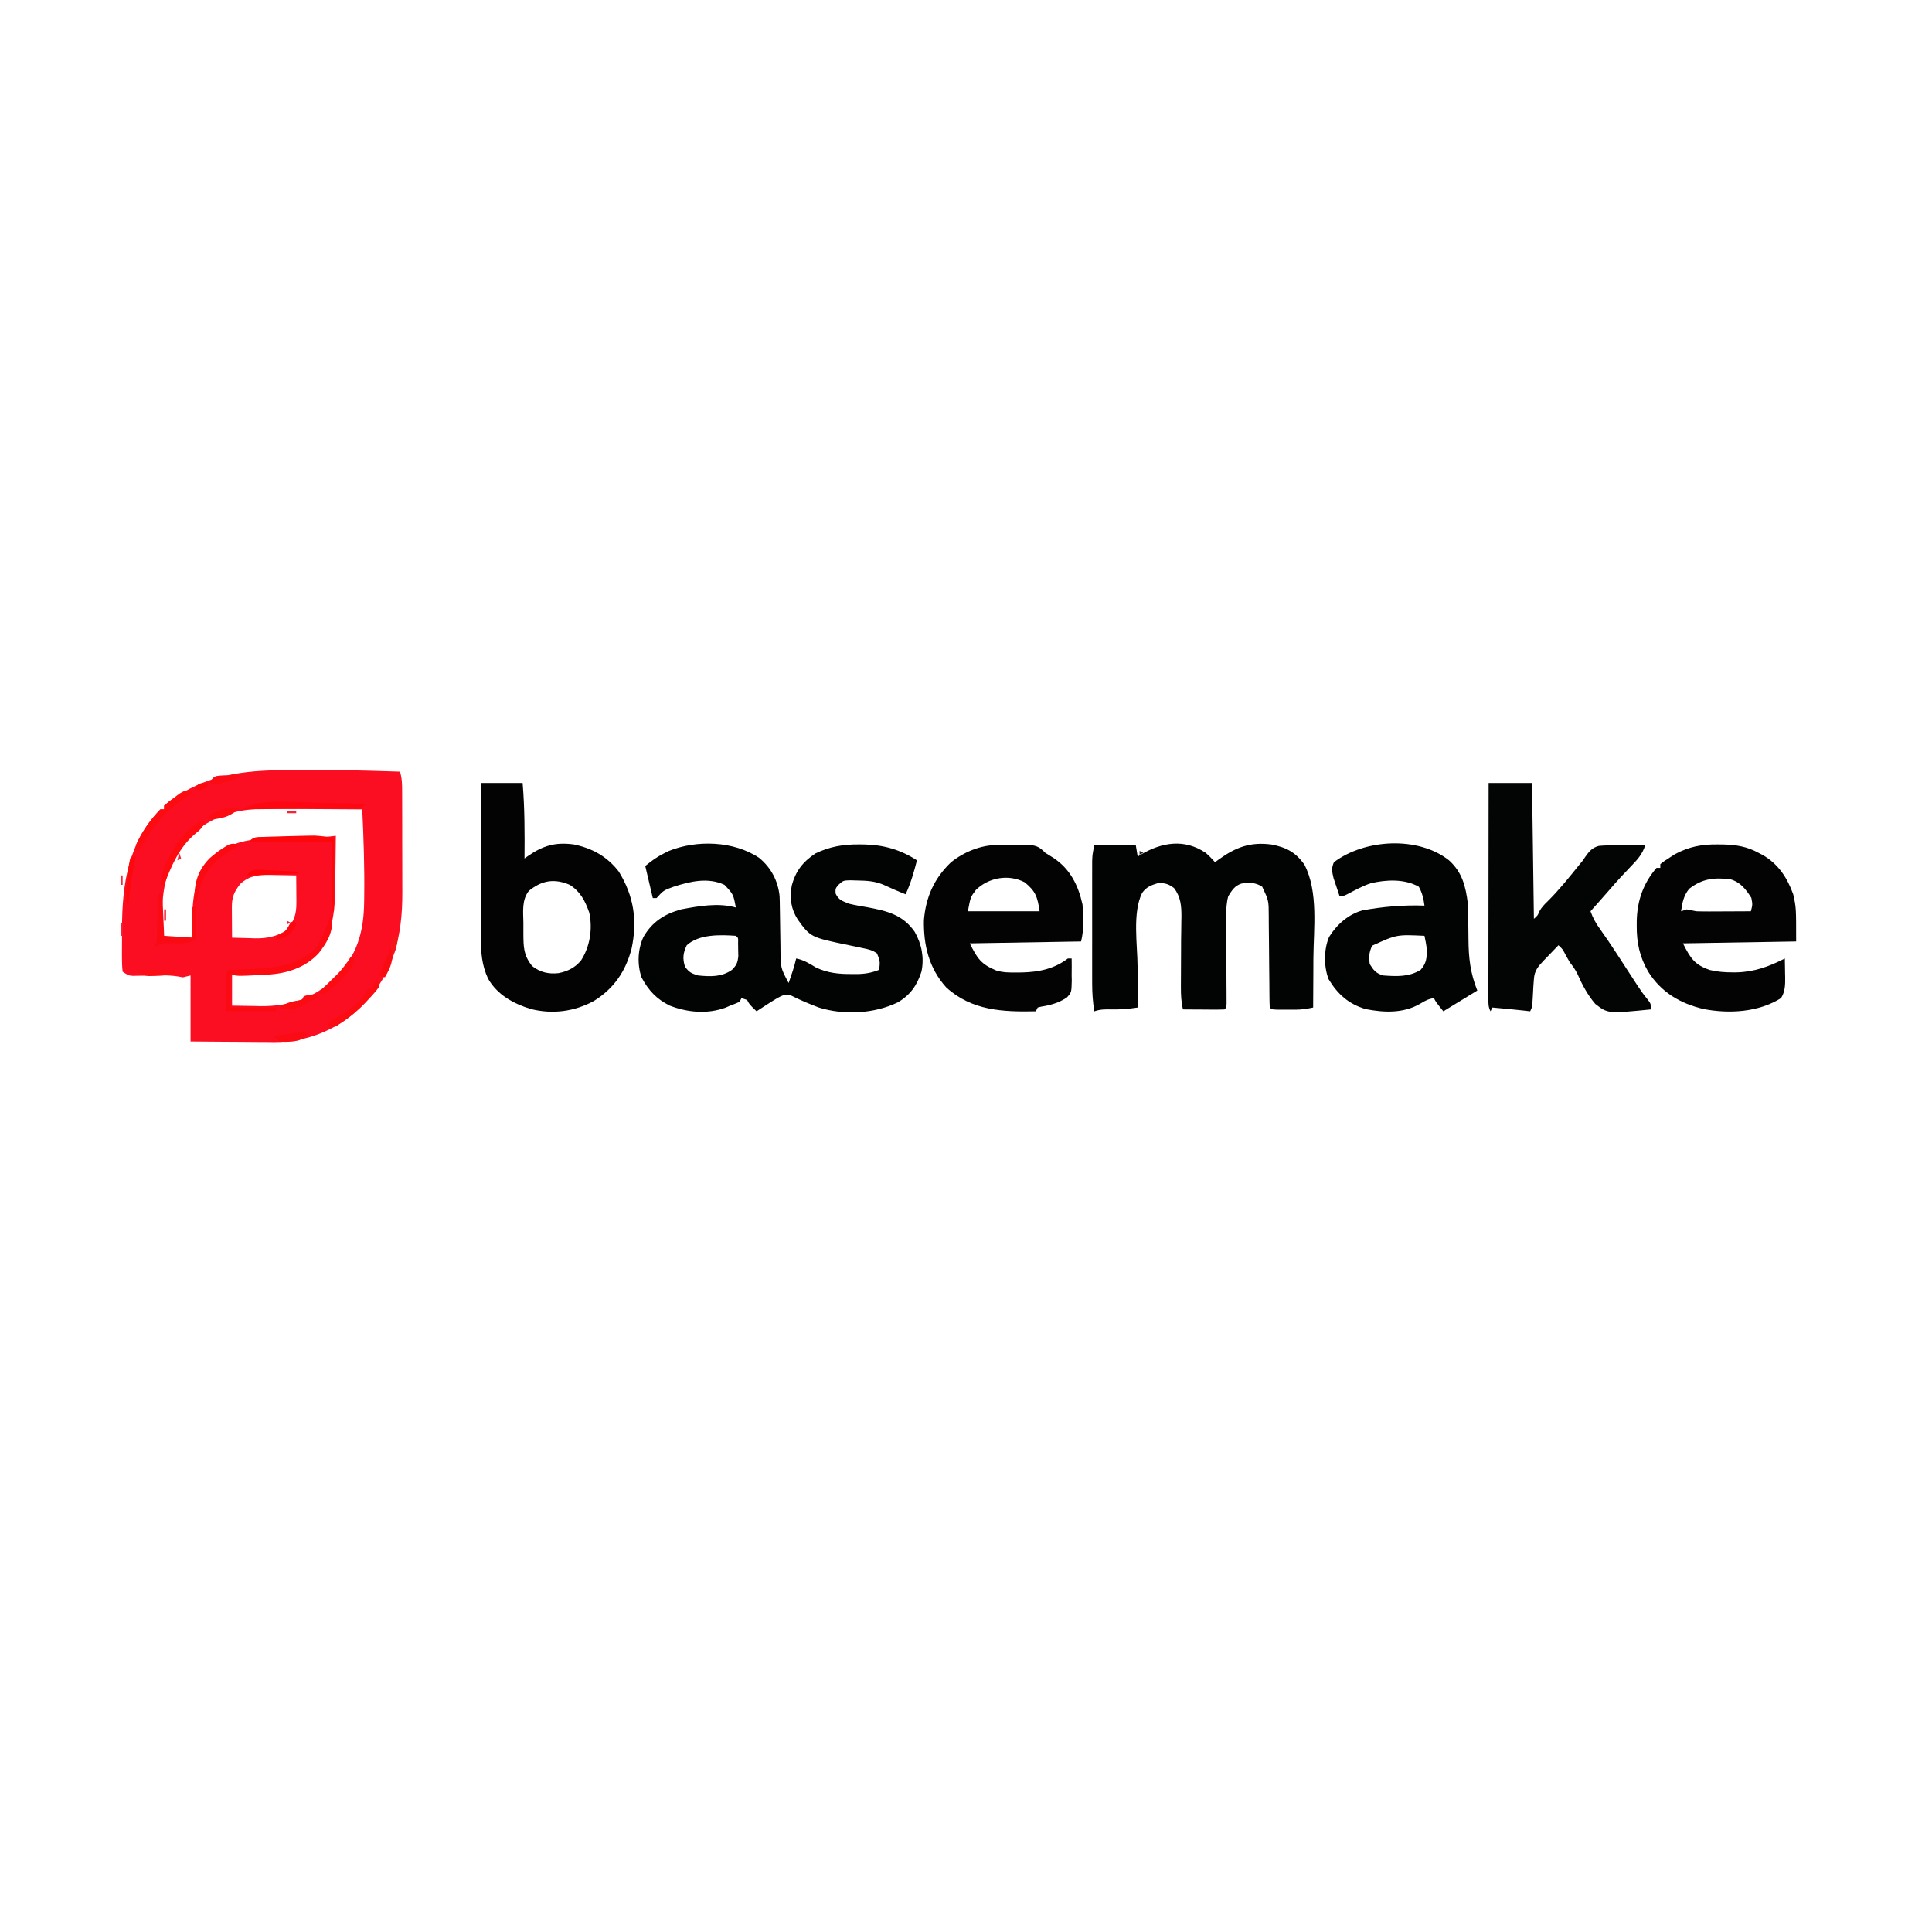
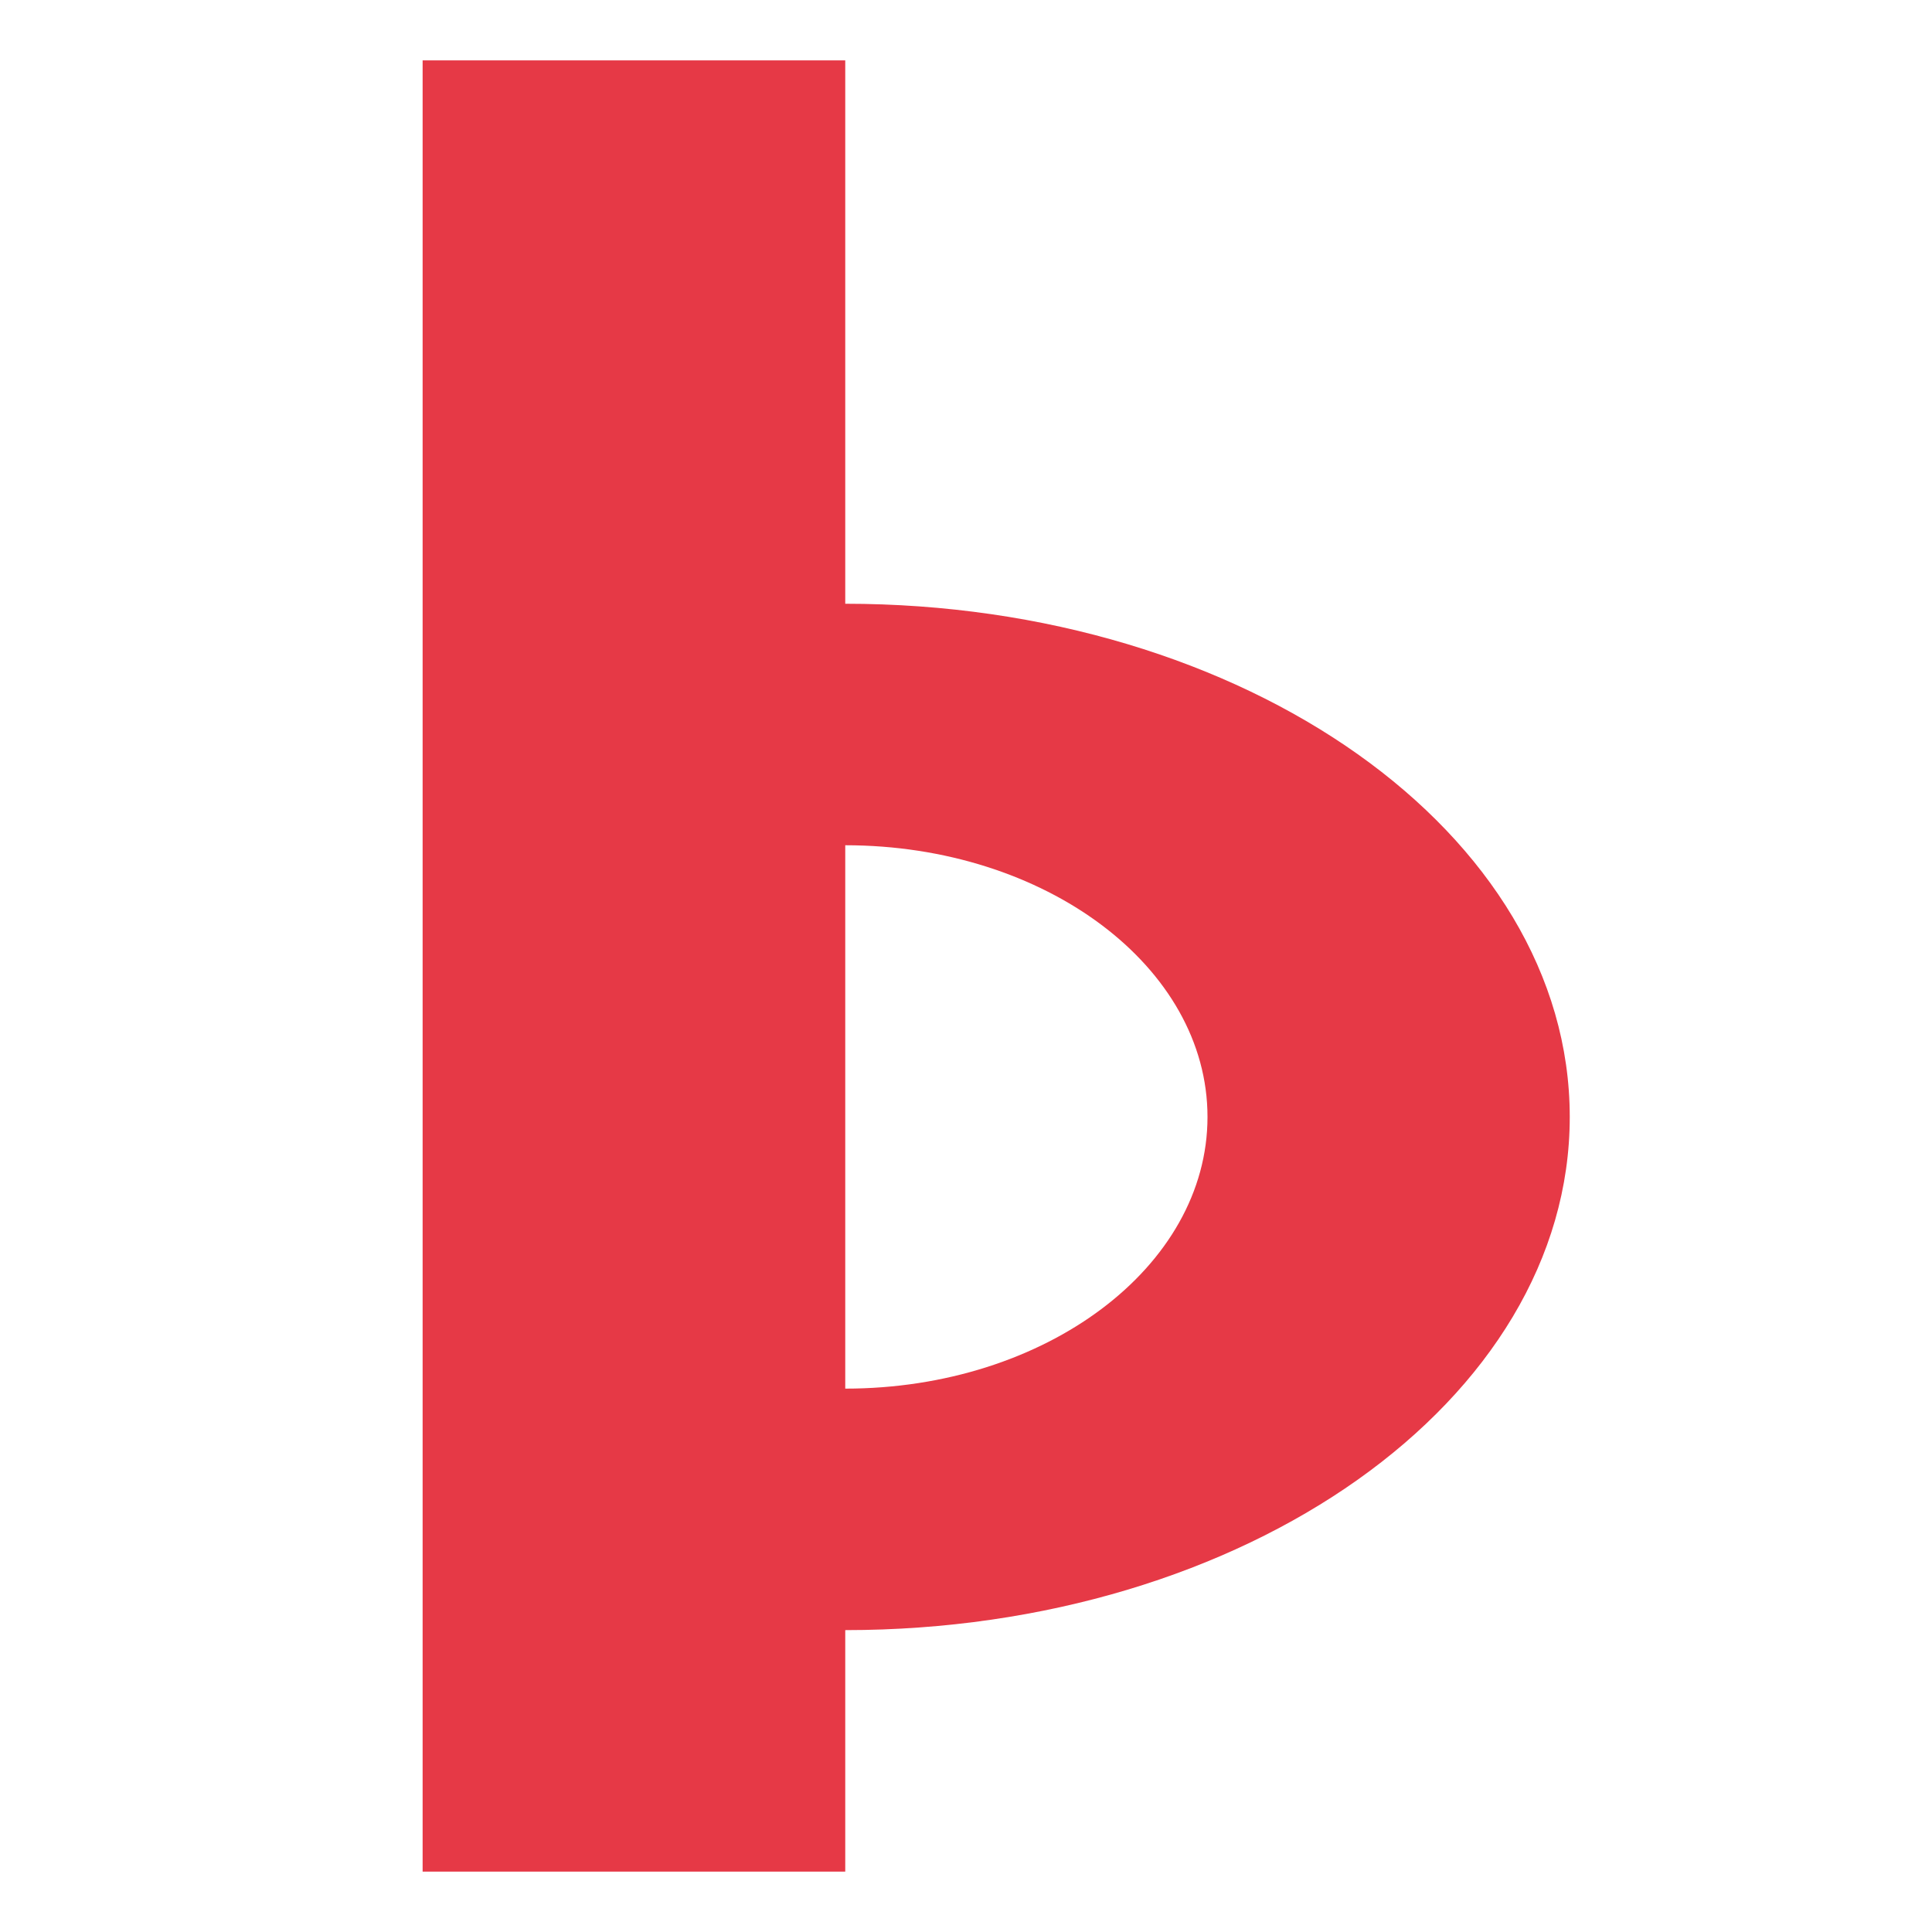
- <svg xmlns="http://www.w3.org/2000/svg" version="1.1" width="1024" height="1024">
-   <path d="M0 0 C1.177 3.723 1.134 7.262 1.145 11.148 C1.149 11.861 1.152 12.574 1.155 13.309 C1.165 15.664 1.167 18.019 1.168 20.375 C1.171 22.022 1.175 23.669 1.178 25.316 C1.184 28.773 1.186 32.229 1.185 35.686 C1.185 40.086 1.199 44.486 1.216 48.885 C1.227 52.291 1.229 55.697 1.229 59.104 C1.23 60.724 1.234 62.344 1.242 63.964 C1.344 87.37 -3.363 107.048 -20.062 124.121 C-32.605 136.564 -48.928 143.344 -66.593 143.34 C-67.712 143.324 -68.831 143.309 -69.984 143.293 C-71.166 143.289 -72.348 143.284 -73.565 143.28 C-77.294 143.263 -81.022 143.226 -84.75 143.188 C-87.297 143.172 -89.844 143.159 -92.391 143.146 C-98.594 143.116 -104.796 143.057 -111 143 C-111 131.45 -111 119.9 -111 108 C-112.98 108.495 -112.98 108.495 -115 109 C-116.247 108.782 -116.247 108.782 -117.52 108.559 C-123.582 107.586 -129.728 108.002 -135.854 108.127 C-136.854 108.138 -137.855 108.149 -138.887 108.16 C-139.796 108.177 -140.706 108.194 -141.643 108.211 C-144 108 -144 108 -147 106 C-147.293 103.275 -147.396 100.781 -147.363 98.055 C-147.364 96.851 -147.364 96.851 -147.365 95.622 C-147.362 93.912 -147.353 92.203 -147.336 90.493 C-147.313 87.934 -147.316 85.376 -147.322 82.816 C-147.284 59.587 -144.016 37.412 -127 20 C-126.34 20 -125.68 20 -125 20 C-125 19.34 -125 18.68 -125 18 C-106.967 3.243 -87.332 -0.391 -64.688 -0.75 C-63.85 -0.768 -63.012 -0.786 -62.149 -0.804 C-41.425 -1.244 -20.713 -0.673 0 0 Z M-114 37 C-123.576 49.477 -126.192 62.073 -126.125 77.438 C-126.129 78.347 -126.133 79.256 -126.137 80.193 C-126.135 81.056 -126.134 81.919 -126.133 82.809 C-126.132 83.59 -126.131 84.372 -126.129 85.177 C-126.199 87.02 -126.199 87.02 -125 88 C-122.47 88.073 -119.967 88.092 -117.438 88.062 C-116.727 88.058 -116.016 88.053 -115.283 88.049 C-113.522 88.037 -111.761 88.019 -110 88 C-110.023 86.828 -110.046 85.656 -110.07 84.449 C-110.273 70.289 -110.081 57.556 -100.438 46.152 C-92.882 39.051 -82.825 35.893 -72.711 35.719 C-71.893 35.7 -71.075 35.682 -70.233 35.663 C-67.613 35.604 -64.994 35.551 -62.375 35.5 C-59.777 35.448 -57.179 35.395 -54.582 35.337 C-52.967 35.301 -51.352 35.268 -49.736 35.24 C-44.439 35.122 -39.26 34.645 -34 34 C-34.045 39.744 -34.115 45.487 -34.208 51.23 C-34.236 53.178 -34.257 55.127 -34.271 57.075 C-34.383 71.638 -34.534 85.227 -44.574 96.836 C-51.853 103.33 -60.53 106.061 -70.062 106.562 C-70.822 106.605 -71.581 106.647 -72.363 106.691 C-77.916 106.985 -83.439 107.088 -89 107 C-89 112.61 -89 118.22 -89 124 C-85.083 124.082 -81.168 124.141 -77.25 124.188 C-76.158 124.213 -75.066 124.238 -73.941 124.264 C-58.436 124.401 -45.594 120.133 -34.32 109.371 C-22.911 97.712 -19.15 85.178 -19 69 C-18.986 68.066 -18.973 67.132 -18.958 66.17 C-18.756 50.742 -19.271 35.408 -20 20 C-27.876 19.93 -35.753 19.877 -43.63 19.845 C-47.288 19.829 -50.947 19.808 -54.605 19.774 C-58.146 19.741 -61.686 19.723 -65.226 19.715 C-67.213 19.707 -69.2 19.684 -71.188 19.66 C-87.931 19.657 -102.477 24.41 -114 37 Z M-84.645 59.5 C-87.963 63.762 -89.13 66.545 -89.098 71.887 C-89.094 72.825 -89.091 73.762 -89.088 74.729 C-89.08 75.705 -89.071 76.681 -89.062 77.688 C-89.058 78.676 -89.053 79.664 -89.049 80.682 C-89.037 83.121 -89.021 85.561 -89 88 C-85.854 88.118 -82.71 88.188 -79.562 88.25 C-78.245 88.3 -78.245 88.3 -76.9 88.352 C-70.554 88.445 -65.431 87.419 -60 84 C-56.091 79.309 -54.862 75.441 -54.902 69.453 C-54.906 68.609 -54.909 67.764 -54.912 66.895 C-54.92 66.022 -54.929 65.149 -54.938 64.25 C-54.942 63.362 -54.947 62.474 -54.951 61.559 C-54.963 59.372 -54.979 57.186 -55 55 C-58.542 54.912 -62.083 54.859 -65.625 54.812 C-67.124 54.775 -67.124 54.775 -68.652 54.736 C-75.031 54.673 -79.719 55.007 -84.645 59.5 Z " fill="#FC0E22" transform="translate(212,409)" />
-   <path d="M0 0 C6.246 5.155 9.952 12.165 10.762 20.242 C10.854 22.399 10.891 24.551 10.906 26.711 C10.921 27.501 10.935 28.291 10.951 29.105 C10.997 31.612 11.031 34.118 11.062 36.625 C11.104 39.925 11.158 43.224 11.219 46.523 C11.227 47.635 11.227 47.635 11.235 48.769 C11.307 58.274 11.307 58.274 15.562 66.25 C16.044 64.834 16.522 63.417 17 62 C17.267 61.211 17.534 60.422 17.809 59.609 C18.482 57.502 19.054 55.402 19.562 53.25 C23.56 54.051 26.508 55.89 29.953 57.996 C36.223 61.009 42.351 61.574 49.188 61.5 C49.912 61.508 50.636 61.515 51.383 61.523 C55.822 61.507 59.381 60.912 63.562 59.25 C64.026 54.688 64.026 54.688 62.407 50.611 C59.965 48.809 57.833 48.396 54.863 47.785 C53.172 47.421 53.172 47.421 51.447 47.049 C50.268 46.806 49.09 46.563 47.875 46.312 C27.224 42.054 27.224 42.054 20.406 32.656 C16.778 26.955 16.012 21.331 17.188 14.75 C19.256 6.894 23.08 2.054 29.793 -2.426 C37.317 -6.023 44.585 -7.283 52.875 -7.188 C54.244 -7.178 54.244 -7.178 55.641 -7.169 C65.957 -6.932 74.855 -4.42 83.562 1.25 C81.973 7.484 80.286 13.413 77.562 19.25 C73.553 17.698 69.652 15.946 65.746 14.152 C61.161 12.258 57.034 12.03 52.062 11.938 C50.753 11.9 49.443 11.863 48.094 11.824 C44.525 11.954 44.525 11.954 42.102 14.109 C40.334 16.158 40.334 16.158 40.438 18.812 C42.071 22.351 43.977 22.766 47.562 24.25 C50.787 25.029 54.043 25.57 57.312 26.125 C67.758 28.086 76.077 30.061 82.406 39.188 C86.083 45.746 87.47 52.739 85.977 60.164 C83.62 67.477 80.115 72.559 73.461 76.492 C60.873 82.586 44.869 83.385 31.562 79.25 C26.619 77.376 21.742 75.348 17.02 72.969 C13.744 72.011 12.549 72.667 9.562 74.25 C7.601 75.42 5.664 76.63 3.75 77.875 C2.774 78.507 1.798 79.138 0.793 79.789 C0.057 80.271 -0.679 80.753 -1.438 81.25 C-5.312 77.5 -5.312 77.5 -6.438 75.25 C-7.428 74.92 -8.418 74.59 -9.438 74.25 C-9.768 74.91 -10.098 75.57 -10.438 76.25 C-12.078 76.979 -13.751 77.637 -15.438 78.25 C-16.242 78.601 -17.046 78.951 -17.875 79.312 C-27.518 82.84 -37.992 81.896 -47.438 78.25 C-54.475 74.798 -58.765 70.136 -62.438 63.25 C-64.751 56.31 -64.452 48.451 -61.375 41.812 C-56.741 33.826 -50.254 29.689 -41.438 27.25 C-32.142 25.487 -21.728 23.628 -12.438 26.25 C-13.726 19.28 -13.726 19.28 -18.438 14.25 C-27.246 10.153 -36.569 12.402 -45.438 15.25 C-50.799 17.208 -50.799 17.208 -54.438 21.25 C-55.097 21.25 -55.758 21.25 -56.438 21.25 C-57.758 15.64 -59.078 10.03 -60.438 4.25 C-56.967 1.474 -54.45 -0.459 -50.625 -2.375 C-49.835 -2.78 -49.045 -3.185 -48.23 -3.602 C-33.322 -9.732 -13.465 -9.092 0 0 Z M-38.438 46.25 C-40.409 50.348 -40.745 53.275 -39.375 57.625 C-37.132 60.664 -35.985 61.146 -32.438 62.25 C-26.015 62.916 -19.862 63.145 -14.438 59.25 C-12.048 56.781 -11.465 55.52 -11.109 52.051 C-11.135 50.9 -11.161 49.749 -11.188 48.562 C-11.203 47.404 -11.218 46.245 -11.234 45.051 C-11.124 42.346 -11.124 42.346 -12.438 41.25 C-20.692 40.674 -31.906 40.312 -38.438 46.25 Z " fill="#020303" transform="translate(402.4375,454.75)" />
-   <path d="M0 0 C1.841 1.577 3.384 3.182 5 5 C5.652 4.518 6.305 4.036 6.977 3.539 C16.025 -3.001 23.797 -5.871 35 -4.375 C42.776 -2.867 47.789 -0.247 52.375 6.312 C59.864 20.691 57.234 40.335 57.125 56 C57.115 58.529 57.106 61.057 57.098 63.586 C57.076 69.724 57.043 75.862 57 82 C53.888 82.647 51.009 83.128 47.828 83.133 C46.709 83.135 46.709 83.135 45.566 83.137 C44.42 83.131 44.42 83.131 43.25 83.125 C42.47 83.129 41.69 83.133 40.887 83.137 C35.127 83.127 35.127 83.127 34 82 C33.892 80.222 33.854 78.439 33.842 76.657 C33.832 75.516 33.822 74.374 33.811 73.198 C33.804 71.953 33.797 70.708 33.789 69.426 C33.761 66.813 33.732 64.201 33.703 61.588 C33.661 57.451 33.624 53.315 33.599 49.178 C33.574 45.198 33.525 41.218 33.477 37.238 C33.473 36.004 33.47 34.769 33.467 33.497 C33.437 25.303 33.437 25.303 30 18 C26.472 15.681 23.079 15.67 18.934 16.328 C15.312 17.587 14.032 19.798 12 23 C11.064 26.544 10.882 29.854 10.902 33.509 C10.906 34.586 10.909 35.664 10.912 36.774 C10.925 38.502 10.925 38.502 10.938 40.266 C10.941 41.455 10.945 42.644 10.949 43.869 C10.961 47.663 10.98 51.456 11 55.25 C11.026 60.255 11.047 65.26 11.062 70.266 C11.075 72.006 11.075 72.006 11.088 73.782 C11.091 74.847 11.094 75.912 11.098 77.009 C11.103 77.951 11.108 78.893 11.114 79.863 C11 82 11 82 10 83 C8.365 83.087 6.727 83.107 5.09 83.098 C4.1 83.094 3.111 83.091 2.092 83.088 C1.051 83.08 0.01 83.071 -1.062 83.062 C-2.107 83.058 -3.152 83.053 -4.229 83.049 C-6.819 83.037 -9.41 83.021 -12 83 C-12.943 79.03 -13.116 75.348 -13.098 71.273 C-13.094 69.995 -13.091 68.716 -13.088 67.398 C-13.08 66.057 -13.071 64.716 -13.062 63.375 C-13.057 62.026 -13.053 60.677 -13.049 59.328 C-13.04 56.86 -13.029 54.392 -13.016 51.923 C-13.005 49.949 -13 47.974 -13 46 C-12.977 44.587 -12.954 43.174 -12.93 41.762 C-12.911 40.07 -12.893 38.379 -12.875 36.688 C-12.858 35.845 -12.841 35.003 -12.824 34.135 C-12.779 28.312 -13.113 23.494 -16.75 18.688 C-19.649 16.514 -21.373 16.071 -25 16 C-28.855 17.176 -31.261 17.986 -33.664 21.282 C-38.87 31.873 -36.111 48.764 -36.062 60.312 C-36.057 62.421 -36.053 64.53 -36.049 66.639 C-36.038 71.759 -36.021 76.88 -36 82 C-40.658 82.703 -45.038 83.088 -49.75 83 C-53.246 82.935 -55.674 82.891 -59 84 C-59.806 79.05 -60.126 74.339 -60.129 69.308 C-60.131 68.574 -60.133 67.84 -60.135 67.083 C-60.139 64.678 -60.136 62.273 -60.133 59.867 C-60.133 58.185 -60.134 56.503 -60.136 54.821 C-60.137 51.306 -60.135 47.791 -60.13 44.276 C-60.125 39.776 -60.128 35.276 -60.134 30.775 C-60.138 27.306 -60.136 23.837 -60.134 20.368 C-60.133 18.708 -60.134 17.049 -60.136 15.39 C-60.139 13.071 -60.135 10.752 -60.129 8.433 C-60.129 7.115 -60.128 5.797 -60.127 4.439 C-60 1 -60 1 -59 -4 C-51.74 -4 -44.48 -4 -37 -4 C-36.67 -2.02 -36.34 -0.04 -36 2 C-35.182 1.493 -35.182 1.493 -34.348 0.977 C-23.251 -5.586 -11.243 -7.578 0 0 Z " fill="#020303" transform="translate(639,452)" />
-   <path d="M0 0 C7.26 0 14.52 0 22 0 C23.124 13.343 23.103 26.616 23 40 C23.588 39.584 24.176 39.169 24.782 38.74 C32.806 33.203 39.259 31.268 49.062 32.562 C58.918 34.59 66.821 38.964 73 47 C80.959 59.982 82.914 72.889 79.75 87.812 C76.645 99.692 70.455 108.918 59.812 115.5 C49.472 121.165 37.897 122.649 26.438 119.812 C17.21 117.014 8.648 112.354 3.715 103.762 C0.346 96.578 -0.147 89.791 -0.114 81.965 C-0.114 81.077 -0.114 80.188 -0.114 79.273 C-0.113 76.351 -0.106 73.43 -0.098 70.508 C-0.096 68.476 -0.094 66.444 -0.093 64.413 C-0.09 59.076 -0.08 53.74 -0.069 48.404 C-0.058 42.954 -0.054 37.504 -0.049 32.055 C-0.038 21.37 -0.021 10.685 0 0 Z M25.32 57.18 C21.522 61.934 22.296 68.153 22.403 73.94 C22.437 75.996 22.424 78.046 22.404 80.102 C22.456 87.134 22.522 91.311 27 97 C31.234 100.318 35.649 101.357 41.016 100.785 C45.909 99.805 49.773 97.906 53 94 C57.74 86.61 59.156 77.258 57.312 68.688 C55.116 62.516 52.688 57.656 47 54 C38.841 50.528 32.244 51.548 25.32 57.18 Z " fill="#030303" transform="translate(255,415)" />
-   <path d="M0 0 C7.59 0 15.18 0 23 0 C23.33 23.76 23.66 47.52 24 72 C26.041 70.196 26.041 70.196 26.812 68.188 C28.065 65.881 29.581 64.336 31.461 62.527 C37.334 56.699 42.534 50.202 47.727 43.773 C48.852 42.401 48.852 42.401 50 41 C50.407 40.386 50.814 39.772 51.233 39.139 C53.334 36.206 54.837 34.315 58.398 33.35 C61.183 33.087 63.891 33.03 66.688 33.062 C68.112 33.038 68.112 33.038 69.564 33.014 C72.044 32.977 74.52 32.978 77 33 C77.99 33 78.98 33 80 33 C80.99 33 81.98 33 83 33 C81.544 37.758 78.694 40.811 75.312 44.312 C74.219 45.469 73.127 46.627 72.035 47.785 C71.509 48.34 70.984 48.894 70.442 49.465 C68.114 51.943 65.892 54.508 63.668 57.078 C60.481 60.75 57.235 64.37 54 68 C55.288 71.533 56.802 74.357 59.02 77.387 C62.018 81.577 64.89 85.826 67.699 90.145 C68.309 91.08 68.309 91.08 68.93 92.033 C70.611 94.615 72.289 97.198 73.965 99.782 C75.208 101.696 76.453 103.608 77.699 105.52 C78.072 106.097 78.445 106.674 78.83 107.269 C80.532 109.878 82.27 112.323 84.269 114.718 C86 117 86 117 86 120 C63.203 122.263 63.203 122.263 56.494 117.054 C52.45 112.314 49.609 106.958 47.105 101.274 C45.965 98.929 44.609 97.045 43 95 C42.291 93.804 41.602 92.596 40.938 91.375 C39.224 88.05 39.224 88.05 37 86 C35.008 88.052 33.032 90.115 31.062 92.188 C30.499 92.766 29.935 93.344 29.354 93.939 C26.285 97.191 24.276 99.373 24 104 C23.907 105.221 23.814 106.441 23.719 107.699 C23.608 109.711 23.498 111.724 23.395 113.736 C23.103 118.795 23.103 118.795 22 121 C20.742 120.856 19.484 120.711 18.188 120.562 C12.799 119.962 7.401 119.474 2 119 C1.505 119.99 1.505 119.99 1 121 C-0.224 118.552 -0.123 116.979 -0.12 114.242 C-0.122 113.238 -0.123 112.234 -0.124 111.199 C-0.121 110.094 -0.117 108.988 -0.114 107.849 C-0.114 106.688 -0.114 105.527 -0.114 104.331 C-0.113 100.478 -0.105 96.626 -0.098 92.773 C-0.096 90.108 -0.094 87.443 -0.093 84.778 C-0.09 78.47 -0.082 72.163 -0.072 65.855 C-0.061 58.675 -0.055 51.495 -0.05 44.315 C-0.04 29.543 -0.022 14.772 0 0 Z " fill="#030404" transform="translate(789,415)" />
-   <path d="M0 0 C0.924 0.008 1.848 0.015 2.8 0.023 C9.707 0.19 15.494 1.078 21.625 4.438 C22.419 4.85 23.213 5.263 24.031 5.688 C32.21 10.486 36.885 17.626 40.062 26.438 C41.625 33.438 41.625 33.438 41.625 51.438 C21.825 51.767 2.025 52.097 -18.375 52.438 C-14.398 60.391 -12.158 63.791 -4.152 66.547 C-0.137 67.494 3.646 67.821 7.75 67.812 C8.857 67.811 8.857 67.811 9.986 67.81 C19.332 67.611 27.378 64.701 35.625 60.438 C35.679 63 35.719 65.562 35.75 68.125 C35.767 68.846 35.784 69.567 35.801 70.311 C35.839 74.447 35.83 77.871 33.625 81.438 C21.662 88.977 6.151 89.821 -7.375 87.25 C-19.768 84.35 -29.846 78.451 -36.75 67.5 C-41.301 59.742 -42.938 52.107 -42.875 43.188 C-42.871 42.27 -42.866 41.353 -42.862 40.408 C-42.597 29.75 -39.406 20.609 -32.375 12.438 C-31.715 12.438 -31.055 12.438 -30.375 12.438 C-30.375 11.777 -30.375 11.117 -30.375 10.438 C-28.285 8.816 -28.285 8.816 -25.438 7 C-24.063 6.105 -24.063 6.105 -22.66 5.191 C-15.185 1.2 -8.437 -0.097 0 0 Z M-15.125 23.562 C-18.062 27.315 -18.697 30.794 -19.375 35.438 C-18.385 35.108 -17.395 34.778 -16.375 34.438 C-14.705 34.756 -13.039 35.092 -11.375 35.438 C-9.099 35.518 -6.821 35.545 -4.543 35.535 C-3.251 35.532 -1.958 35.529 -0.627 35.525 C0.728 35.517 2.083 35.509 3.438 35.5 C4.812 35.495 6.186 35.49 7.561 35.486 C10.915 35.475 14.27 35.458 17.625 35.438 C18.547 31.864 18.547 31.864 17.875 28.34 C14.953 23.747 12.068 19.959 6.625 18.438 C-2.127 17.487 -8.1 18.134 -15.125 23.562 Z " fill="#030304" transform="translate(910.375,447.5625)" />
-   <path d="M0 0 C1.105 -0.001 2.209 -0.003 3.348 -0.004 C5.078 0.002 5.078 0.002 6.844 0.008 C7.997 0.004 9.151 0 10.34 -0.004 C11.997 -0.002 11.997 -0.002 13.688 0 C15.206 0.002 15.206 0.002 16.756 0.003 C20.869 0.209 22.571 1.319 25.344 4.133 C26.767 5.052 28.206 5.946 29.656 6.82 C38.514 12.673 42.825 21.299 45.094 31.508 C45.55 38.13 45.961 44.664 44.344 51.133 C24.874 51.463 5.404 51.793 -14.656 52.133 C-10.614 60.218 -8.711 63.138 -0.688 66.493 C2.994 67.652 6.637 67.618 10.469 67.57 C11.714 67.562 11.714 67.562 12.985 67.554 C21.939 67.335 30.113 65.679 37.344 60.133 C38.004 60.133 38.664 60.133 39.344 60.133 C39.392 63.139 39.384 66.128 39.344 69.133 C39.363 70.007 39.382 70.881 39.402 71.781 C39.259 78.133 39.259 78.133 36.812 80.805 C32.559 83.674 28.16 84.89 23.129 85.676 C22.54 85.827 21.951 85.977 21.344 86.133 C21.014 86.793 20.684 87.453 20.344 88.133 C2.945 88.504 -13.582 87.854 -27.156 75.445 C-36.301 65.32 -39.218 53.092 -38.961 39.82 C-37.953 27.621 -33.553 17.767 -24.711 9.262 C-17.84 3.685 -8.836 0.01 0 0 Z M-11.406 23.82 C-14.267 27.622 -14.267 27.622 -15.656 35.133 C-3.116 35.133 9.424 35.133 22.344 35.133 C21.262 27.558 20.261 24.491 14.406 19.758 C5.783 15.297 -4.728 17.294 -11.406 23.82 Z " fill="#030303" transform="translate(528.6562,447.8672)" />
-   <path d="M0 0 C7.041 6.386 8.856 13.814 10 23 C10.098 25.565 10.154 28.132 10.176 30.699 C10.199 32.171 10.223 33.643 10.248 35.115 C10.283 37.395 10.312 39.673 10.326 41.953 C10.395 51.792 11.304 59.711 15 69 C9.06 72.63 3.12 76.26 -3 80 C-7 75 -7 75 -8 73 C-10.918 73.467 -12.608 74.37 -15.188 75.938 C-24.055 81.148 -34.39 80.753 -44.188 78.82 C-53.218 76.186 -59.052 70.879 -63.812 63 C-66.39 56.349 -66.392 47.179 -63.562 40.625 C-59.57 34.088 -53.284 28.545 -45.836 26.52 C-34.985 24.532 -24.03 23.611 -13 24 C-13.473 20.345 -14.181 17.227 -16 14 C-23.568 9.742 -33.282 10.209 -41.488 12.156 C-45.71 13.574 -49.575 15.665 -53.496 17.758 C-56 19 -56 19 -58 19 C-58.702 16.942 -59.386 14.879 -60.062 12.812 C-60.445 11.664 -60.828 10.515 -61.223 9.332 C-62.022 5.905 -62.388 4.223 -61 1 C-44.667 -11.293 -16.389 -12.971 0 0 Z M-40.75 45.25 C-42.377 48.829 -42.556 51.107 -42 55 C-39.863 58.389 -38.823 59.726 -35 61 C-27.845 61.503 -21.204 61.911 -15 58 C-11.914 54.516 -11.689 51.522 -11.797 47.062 C-12.033 44.665 -12.493 42.354 -13 40 C-27.739 39.309 -27.739 39.309 -40.75 45.25 Z " fill="#020303" transform="translate(768,456)" />
-   <path d="M0 0 C0.33 0 0.66 0 1 0 C1.654 7.851 -1.236 13.01 -6 19.125 C-13.016 26.858 -23.017 30.035 -33.125 30.562 C-33.888 30.604 -34.651 30.646 -35.438 30.689 C-50.093 31.454 -50.093 31.454 -53 30 C-53 35.94 -53 41.88 -53 48 C-44.75 48 -36.5 48 -28 48 C-28.33 48.66 -28.66 49.32 -29 50 C-37.58 50 -46.16 50 -55 50 C-55.021 46.741 -55.041 43.483 -55.062 40.125 C-55.072 39.099 -55.081 38.073 -55.09 37.016 C-55.093 36.209 -55.095 35.402 -55.098 34.57 C-55.103 33.743 -55.108 32.915 -55.114 32.063 C-55 30 -55 30 -54 28 C-53.386 27.98 -52.772 27.96 -52.139 27.94 C-49.301 27.843 -46.463 27.734 -43.625 27.625 C-42.659 27.594 -41.694 27.563 -40.699 27.531 C-28.793 27.052 -15.943 25.311 -7.383 16.09 C-4.129 11.173 -2.117 5.48 0 0 Z " fill="#FC0A11" transform="translate(175,486)" />
-   <path d="M0 0 C0.33 0 0.66 0 1 0 C1.33 7.59 1.66 15.18 2 23 C6.95 23.33 11.9 23.66 17 24 C17 18.72 17 13.44 17 8 C17.66 7.67 18.32 7.34 19 7 C19 12.94 19 18.88 19 25 C13.853 27.573 9.967 27.067 4.312 26.875 C1.172 26.993 -0.397 27.334 -3 29 C-2.505 27.515 -2.505 27.515 -2 26 C-1.862 24.094 -1.775 22.184 -1.719 20.273 C-1.681 19.16 -1.644 18.046 -1.605 16.898 C-1.535 14.542 -1.465 12.185 -1.395 9.828 C-1.357 8.717 -1.32 7.606 -1.281 6.461 C-1.251 5.438 -1.221 4.415 -1.189 3.361 C-1 1 -1 1 0 0 Z " fill="#FA0A13" transform="translate(85,473)" />
-   <path d="M0 0 C0.75 -0.009 1.501 -0.019 2.274 -0.028 C3.206 -0.041 3.206 -0.041 4.156 -0.053 C7.598 0.114 11.015 0.63 14.434 1.058 C14.434 13.928 14.434 26.798 14.434 40.058 C14.104 40.058 13.774 40.058 13.434 40.058 C13.434 27.848 13.434 15.638 13.434 3.058 C-1.086 3.058 -15.606 3.058 -30.566 3.058 C-27.942 0.433 -26.662 0.756 -23 0.644 C-21.874 0.605 -20.748 0.566 -19.587 0.526 C-18.405 0.495 -17.222 0.464 -16.003 0.433 C-14.848 0.394 -13.692 0.355 -12.501 0.315 C-8.335 0.183 -4.168 0.094 0 0 Z " fill="#FD070A" transform="translate(162.5659,442.9424)" />
-   <path d="M0 0 C1.14 0.025 2.28 0.05 3.455 0.076 C7.061 0.157 10.667 0.254 14.273 0.352 C16.733 0.41 19.193 0.467 21.652 0.523 C27.651 0.663 33.65 0.815 39.648 0.977 C36.915 3.71 35.374 3.25 31.546 3.295 C30.265 3.315 28.984 3.335 27.664 3.356 C26.26 3.367 24.857 3.379 23.453 3.391 C22.021 3.409 20.589 3.429 19.157 3.449 C15.386 3.501 11.615 3.54 7.843 3.577 C3.996 3.617 0.148 3.669 -3.699 3.719 C-11.25 3.816 -18.801 3.9 -26.352 3.977 C-18.126 -0.469 -9.117 -0.27 0 0 Z " fill="#FD0810" transform="translate(154.3516,425.0234)" />
-   <path d="M0 0 C0.541 0.244 1.083 0.487 1.641 0.738 C0.832 1.33 0.024 1.922 -0.809 2.531 C-1.888 3.329 -2.968 4.127 -4.047 4.926 C-5.103 5.703 -6.158 6.48 -7.246 7.281 C-15.896 14.108 -22.202 23.068 -27.359 32.738 C-28.051 31.102 -28.051 31.102 -28.359 28.738 C-25.248 21.69 -20.733 15.237 -15.359 9.738 C-14.699 9.738 -14.039 9.738 -13.359 9.738 C-13.359 9.078 -13.359 8.418 -13.359 7.738 C-11.094 5.758 -11.094 5.758 -8.109 3.551 C-7.135 2.815 -6.16 2.079 -5.156 1.32 C-2.359 -0.262 -2.359 -0.262 0 0 Z " fill="#FC0B11" transform="translate(100.3594,419.2617)" />
-   <path d="M0 0 C-1.389 3.263 -2.893 4.916 -5.688 7.062 C-14.025 14.161 -18.194 23.951 -22 34 C-22.66 34 -23.32 34 -24 34 C-22.98 26.704 -20.906 21.22 -17 15 C-16.464 14.01 -15.928 13.02 -15.375 12 C-12.133 7.904 -5.538 0 0 0 Z " fill="#FD0B10" transform="translate(109,435)" />
-   <path d="M0 0 C0.64 1.811 0.64 1.811 1 4 C-0.739 6.341 -2.416 8.305 -4.438 10.375 C-4.987 10.954 -5.537 11.532 -6.103 12.128 C-10.076 16.237 -14.194 19.885 -19 23 C-19.99 23.66 -20.98 24.32 -22 25 C-24.688 25.125 -24.688 25.125 -27 25 C-24.915 21.872 -24.226 21.452 -21 19.938 C-14.895 16.707 -8.138 11.276 -5 5 C-4.34 5 -3.68 5 -3 5 C-2.691 4.361 -2.381 3.721 -2.062 3.062 C-1 1 -1 1 0 0 Z " fill="#FA0C12" transform="translate(200,519)" />
-   <path d="M0 0 C-0.664 0.375 -1.328 0.75 -2.012 1.137 C-10.934 6.308 -17.861 12.056 -20.98 22.184 C-21.715 25.113 -22.393 28.041 -23 31 C-23.33 31 -23.66 31 -24 31 C-24.1 21.069 -23.007 14.302 -16 7 C-13.47 4.743 -10.894 2.766 -8 1 C-7.344 0.598 -6.688 0.196 -6.012 -0.219 C-3.582 -1.162 -2.414 -0.862 0 0 Z " fill="#FC0A11" transform="translate(127,448)" />
-   <path d="M0 0 C0.66 0 1.32 0 2 0 C1.597 4.96 -0.952 7.672 -4.25 11.125 C-4.728 11.65 -5.206 12.174 -5.699 12.715 C-8.526 15.741 -11.239 18.223 -15 20 C-15.66 19.67 -16.32 19.34 -17 19 C-16.34 18.34 -15.68 17.68 -15 17 C-14.321 16.317 -14.321 16.317 -13.629 15.621 C-12.438 14.436 -11.236 13.263 -10.027 12.098 C-5.433 7.628 -5.433 7.628 -1.625 2.5 C-0.821 1.262 -0.821 1.262 0 0 Z " fill="#FC0B12" transform="translate(186,507)" />
-   <path d="M0 0 C0 0.66 0 1.32 0 2 C-12.526 8.711 -12.526 8.711 -18.234 7.543 C-18.817 7.364 -19.4 7.185 -20 7 C-16.013 4.221 -12.764 3.641 -8 3 C-7.67 2.34 -7.34 1.68 -7 1 C-4.516 0.172 -2.648 0 0 0 Z " fill="#FB0B12" transform="translate(168,527)" />
-   <path d="M0 0 C6.6 0 13.2 0 20 0 C20.33 0.66 20.66 1.32 21 2 C17.275 2.851 13.757 3.192 9.938 3.25 C8.404 3.289 8.404 3.289 6.84 3.328 C4 3 4 3 0 0 Z " fill="#FC0C14" transform="translate(72,514)" />
-   <path d="M0 0 C-2.428 2.939 -4.242 3.573 -8 4 C-11.625 4.25 -11.625 4.25 -15 4 C-16.711 2.484 -16.711 2.484 -18 1 C-15.376 0.638 -12.751 0.285 -10.125 -0.062 C-9.379 -0.166 -8.632 -0.27 -7.863 -0.377 C-2.227 -1.113 -2.227 -1.113 0 0 Z " fill="#FB0B14" transform="translate(163,548)" />
-   <path d="M0 0 C-3.726 4.131 -8.5 5.844 -14 6.188 C-14.66 6.126 -15.32 6.064 -16 6 C-16 5.34 -16 4.68 -16 4 C-10.451 1.182 -6.259 -0.533 0 0 Z " fill="#FC0B11" transform="translate(127,428)" />
-   <path d="M0 0 C0.985 0.009 1.97 0.018 2.984 0.027 C4.106 0.045 4.106 0.045 5.25 0.062 C2.13 2.142 -0.2 2.85 -3.812 3.75 C-4.876 4.022 -5.939 4.294 -7.035 4.574 C-9.75 5.062 -9.75 5.062 -11.75 4.062 C-9.75 1.062 -9.75 1.062 -7.984 0.379 C-5.296 -0.002 -2.715 -0.032 0 0 Z " fill="#FB0C14" transform="translate(122.75,410.9375)" />
-   <path d="M0 0 C0.66 0 1.32 0 2 0 C1.856 0.717 1.711 1.433 1.562 2.172 C0.053 9.763 -1.242 17.294 -2 25 C-2.33 25 -2.66 25 -3 25 C-3.294 16.846 -2.676 8.999 -1 1 C-0.67 0.67 -0.34 0.34 0 0 Z " fill="#FD080D" transform="translate(70,454)" />
-   <path d="M0 0 C0.33 0 0.66 0 1 0 C1.506 6.073 0.042 9.772 -3 15 C-3.99 14.67 -4.98 14.34 -6 14 C-4.02 9.38 -2.04 4.76 0 0 Z " fill="#F90B11" transform="translate(207,503)" />
-   <path d="M0 0 C1.028 0.048 2.056 0.097 3.115 0.146 C4.723 0.231 4.723 0.231 6.363 0.316 C7.447 0.369 8.53 0.421 9.646 0.475 C12.323 0.604 15 0.739 17.676 0.879 C17.676 1.209 17.676 1.539 17.676 1.879 C4.311 2.374 4.311 2.374 -9.324 2.879 C-7.406 -0.958 -3.769 -0.187 0 0 Z " fill="#FD0308" transform="translate(140.3242,461.1211)" />
-   <path d="M0 0 C0.33 0.66 0.66 1.32 1 2 C-1.222 6.089 -2.294 7.741 -6.75 9.375 C-7.822 9.581 -8.895 9.787 -10 10 C-9 8 -9 8 -7.125 7.188 C-4.359 5.642 -3.534 3.72 -2 1 C-1.34 0.67 -0.68 0.34 0 0 Z " fill="#FC070F" transform="translate(156,488)" />
-   <path d="M0 0 C0.99 0 1.98 0 3 0 C2.532 4.056 2.12 7.466 0 11 C-1.054 7.018 -0.841 4.018 0 0 Z " fill="#F6141B" transform="translate(208,496)" />
-   <path d="M0 0 C0 0.66 0 1.32 0 2 C-1.812 3.062 -1.812 3.062 -4 4 C-4.99 3.67 -5.98 3.34 -7 3 C-4.5 -0.001 -4.262 0 0 0 Z " fill="#FC090F" transform="translate(110,415)" />
-   <path d="M0 0 C0.33 0 0.66 0 1 0 C1 2.31 1 4.62 1 7 C0.67 7 0.34 7 0 7 C0 4.69 0 2.38 0 0 Z " fill="#F32436" transform="translate(64,489)" />
-   <path d="M0 0 C0.33 0 0.66 0 1 0 C1 1.98 1 3.96 1 6 C0.67 6 0.34 6 0 6 C0 4.02 0 2.04 0 0 Z " fill="#F82334" transform="translate(87,482)" />
-   <path d="M0 0 C0.33 0 0.66 0 1 0 C1 1.65 1 3.3 1 5 C0.67 5 0.34 5 0 5 C0 3.35 0 1.7 0 0 Z " fill="#F2283B" transform="translate(64,464)" />
-   <path d="M0 0 C0.33 0.99 0.66 1.98 1 3 C0.01 3.495 0.01 3.495 -1 4 C-0.67 2.68 -0.34 1.36 0 0 Z " fill="#F72234" transform="translate(95,452)" />
-   <path d="M0 0 C1.65 0 3.3 0 5 0 C5 0.33 5 0.66 5 1 C3.35 1 1.7 1 0 1 C0 0.67 0 0.34 0 0 Z " fill="#F92232" transform="translate(152,430)" />
-   <path d="M0 0 C1 4 1 4 1 4 Z " fill="#F82235" transform="translate(87,492)" />
-   <path d="M0 0 C3 1 3 1 3 1 Z " fill="#F92435" transform="translate(126,531)" />
-   <path d="" fill="#161818" transform="translate(0,0)" />
-   <path d="M0 0 C0.99 0.495 0.99 0.495 2 1 C1.01 1.495 1.01 1.495 0 2 C0 1.34 0 0.68 0 0 Z " fill="#F82033" transform="translate(152,488)" />
-   <path d="" fill="#191A19" transform="translate(0,0)" />
-   <path d="M0 0 C0.99 0.495 0.99 0.495 2 1 C1.01 1.495 1.01 1.495 0 2 C0 1.34 0 0.68 0 0 Z " fill="#242321" transform="translate(604,451)" />
-   <path d="M0 0 C3 1 3 1 3 1 Z " fill="#212222" transform="translate(755,448)" />
-   <path d="M0 0 C3 1 3 1 3 1 Z " fill="#F72131" transform="translate(176,430)" />
-   <path d="M0 0 C2 1 2 1 2 1 Z " fill="#212121" transform="translate(382,535)" />
-   <path d="" fill="#E62637" transform="translate(0,0)" />
-   <path d="M0 0 C2 1 2 1 2 1 Z " fill="#F72335" transform="translate(143,531)" />
-   <path d="M0 0 C2 1 2 1 2 1 Z " fill="#F82336" transform="translate(138,531)" />
-   <path d="M0 0 C2 1 2 1 2 1 Z " fill="#F92233" transform="translate(129,518)" />
-   <path d="M0 0 C2 1 2 1 2 1 Z " fill="#F92231" transform="translate(98,518)" />
-   <path d="M0 0 C2 1 2 1 2 1 Z " fill="#F92134" transform="translate(145,517)" />
-   <path d="M0 0 C2 1 2 1 2 1 Z " fill="#1A1A1B" transform="translate(624,512)" />
-   <path d="M0 0 C2 1 2 1 2 1 Z " fill="#1C1C1D" transform="translate(554,512)" />
-   <path d="M0 0 C2 1 2 1 2 1 Z " fill="#F92435" transform="translate(179,512)" />
-   <path d="" fill="#181717" transform="translate(0,0)" />
-   <path d="M0 0 C2 1 2 1 2 1 Z " fill="#1A1A19" transform="translate(917,500)" />
-   <path d="M0 0 C2 1 2 1 2 1 Z " fill="#1A1919" transform="translate(542,500)" />
-   <path d="M0 0 C2 1 2 1 2 1 Z " fill="#191918" transform="translate(537,500)" />
-   <path d="" fill="#1C1A18" transform="translate(0,0)" />
-   <path d="M0 0 C2 1 2 1 2 1 Z " fill="#191818" transform="translate(373,498)" />
-   <path d="" fill="#1A1B19" transform="translate(0,0)" />
-   <path d="" fill="#F32334" transform="translate(0,0)" />
-   <path d="" fill="#171916" transform="translate(0,0)" />
-   <path d="M0 0 C2 1 2 1 2 1 Z " fill="#191A19" transform="translate(540,481)" />
-   <path d="" fill="#19191A" transform="translate(0,0)" />
-   <path d="M0 0 C2 1 2 1 2 1 Z " fill="#1C1D1C" transform="translate(894,480)" />
-   <path d="" fill="#1C1C1B" transform="translate(0,0)" />
-   <path d="" fill="#18191A" transform="translate(0,0)" />
-   <path d="" fill="#F91F31" transform="translate(0,0)" />
-   <path d="M0 0 C2 1 2 1 2 1 Z " fill="#1D1C1E" transform="translate(902,468)" />
-   <path d="M0 0 C2 1 2 1 2 1 Z " fill="#1D1D1C" transform="translate(913,467)" />
-   <path d="M0 0 C2 1 2 1 2 1 Z " fill="#1B1C1B" transform="translate(907,467)" />
-   <path d="M0 0 C2 1 2 1 2 1 Z " fill="#1B1B1A" transform="translate(534,467)" />
-   <path d="" fill="#1F1E1F" transform="translate(0,0)" />
-   <path d="M0 0 C2 1 2 1 2 1 Z " fill="#232124" transform="translate(720,448)" />
-   <path d="M0 0 C2 1 2 1 2 1 Z " fill="#F72535" transform="translate(126,431)" />
-   <path d="M0 0 C2 1 2 1 2 1 Z " fill="#F72332" transform="translate(185,430)" />
-   <path d="M0 0 C2 1 2 1 2 1 Z " fill="#F82231" transform="translate(171,430)" />
-   <path d="M0 0 C2 1 2 1 2 1 Z " fill="#FA2232" transform="translate(161,430)" />
-   <path d="M0 0 C2 1 2 1 2 1 Z " fill="#F92132" transform="translate(148,430)" />
-   <path d="M0 0 C2 1 2 1 2 1 Z " fill="#F92132" transform="translate(145,430)" />
-   <path d="M0 0 C2 1 2 1 2 1 Z " fill="#F92233" transform="translate(137,430)" />
-   <path d="" fill="#909190" transform="translate(0,0)" />
-   <path d="" fill="#EF2B3B" transform="translate(0,0)" />
-   <path d="" fill="#E92E3C" transform="translate(0,0)" />
-   <path d="" fill="#EC2B3B" transform="translate(0,0)" />
-   <path d="" fill="#E8283A" transform="translate(0,0)" />
-   <path d="" fill="#242223" transform="translate(0,0)" />
-   <path d="" fill="#232224" transform="translate(0,0)" />
-   <path d="" fill="#1F2223" transform="translate(0,0)" />
-   <path d="" fill="#252726" transform="translate(0,0)" />
-   <path d="" fill="#252323" transform="translate(0,0)" />
-   <path d="" fill="#452D2F" transform="translate(0,0)" />
-   <path d="" fill="#1F1E1F" transform="translate(0,0)" />
-   <path d="" fill="#3D292B" transform="translate(0,0)" />
-   <path d="" fill="#41292C" transform="translate(0,0)" />
-   <path d="" fill="#292B29" transform="translate(0,0)" />
-   <path d="" fill="#212121" transform="translate(0,0)" />
-   <path d="" fill="#1D1D1D" transform="translate(0,0)" />
-   <path d="" fill="#201F20" transform="translate(0,0)" />
-   <path d="" fill="#F92333" transform="translate(0,0)" />
-   <path d="" fill="#FA2434" transform="translate(0,0)" />
-   <path d="" fill="#F92436" transform="translate(0,0)" />
-   <path d="" fill="#F82135" transform="translate(0,0)" />
-   <path d="" fill="#23211E" transform="translate(0,0)" />
-   <path d="" fill="#FC2435" transform="translate(0,0)" />
-   <path d="" fill="#1F2020" transform="translate(0,0)" />
-   <path d="" fill="#211F1F" transform="translate(0,0)" />
-   <path d="" fill="#201F1F" transform="translate(0,0)" />
-   <path d="" fill="#1D1B1C" transform="translate(0,0)" />
-   <path d="" fill="#1E1E1C" transform="translate(0,0)" />
-   <path d="" fill="#1E1E1F" transform="translate(0,0)" />
-   <path d="" fill="#E52839" transform="translate(0,0)" />
-   <path d="" fill="#1C1C1C" transform="translate(0,0)" />
-   <path d="" fill="#1B1A19" transform="translate(0,0)" />
-   <path d="" fill="#F52234" transform="translate(0,0)" />
-   <path d="" fill="#1B1D1C" transform="translate(0,0)" />
-   <path d="" fill="#1D1A1C" transform="translate(0,0)" />
-   <path d="" fill="#F52334" transform="translate(0,0)" />
-   <path d="" fill="#1A1A1B" transform="translate(0,0)" />
-   <path d="" fill="#1B1A19" transform="translate(0,0)" />
-   <path d="" fill="#F72232" transform="translate(0,0)" />
-   <path d="" fill="#1C1D1B" transform="translate(0,0)" />
-   <path d="" fill="#1D1C1D" transform="translate(0,0)" />
-   <path d="" fill="#191A1B" transform="translate(0,0)" />
-   <path d="" fill="#1A1A1A" transform="translate(0,0)" />
-   <path d="" fill="#1E1D1E" transform="translate(0,0)" />
-   <path d="" fill="#1E1E1E" transform="translate(0,0)" />
-   <path d="" fill="#1C1C1C" transform="translate(0,0)" />
-   <path d="" fill="#1A1A1A" transform="translate(0,0)" />
-   <path d="" fill="#1C1B1B" transform="translate(0,0)" />
-   <path d="" fill="#1C1C1A" transform="translate(0,0)" />
-   <path d="" fill="#1E1F20" transform="translate(0,0)" />
-   <path d="" fill="#1A1B1B" transform="translate(0,0)" />
-   <path d="" fill="#1B1D1D" transform="translate(0,0)" />
-   <path d="" fill="#191C1B" transform="translate(0,0)" />
-   <path d="" fill="#1D1C1C" transform="translate(0,0)" />
-   <path d="" fill="#181518" transform="translate(0,0)" />
-   <path d="" fill="#1D1D1B" transform="translate(0,0)" />
-   <path d="" fill="#191919" transform="translate(0,0)" />
-   <path d="" fill="#19191B" transform="translate(0,0)" />
-   <path d="" fill="#1A1B19" transform="translate(0,0)" />
-   <path d="" fill="#171817" transform="translate(0,0)" />
-   <path d="" fill="#F42439" transform="translate(0,0)" />
-   <path d="" fill="#1A1C1A" transform="translate(0,0)" />
-   <path d="" fill="#1C1919" transform="translate(0,0)" />
-   <path d="" fill="#1F1E1D" transform="translate(0,0)" />
-   <path d="" fill="#1A1C1C" transform="translate(0,0)" />
-   <path d="" fill="#1A1A19" transform="translate(0,0)" />
-   <path d="" fill="#1A1C19" transform="translate(0,0)" />
-   <path d="" fill="#1B1E1C" transform="translate(0,0)" />
-   <path d="" fill="#1D1C1C" transform="translate(0,0)" />
-   <path d="" fill="#1A1A1A" transform="translate(0,0)" />
-   <path d="" fill="#1A1A18" transform="translate(0,0)" />
-   <path d="" fill="#181A17" transform="translate(0,0)" />
-   <path d="" fill="#1A1818" transform="translate(0,0)" />
-   <path d="" fill="#1A1B18" transform="translate(0,0)" />
-   <path d="" fill="#19181A" transform="translate(0,0)" />
-   <path d="" fill="#F52637" transform="translate(0,0)" />
-   <path d="" fill="#F52437" transform="translate(0,0)" />
-   <path d="" fill="#1B191A" transform="translate(0,0)" />
-   <path d="" fill="#171917" transform="translate(0,0)" />
-   <path d="" fill="#181817" transform="translate(0,0)" />
-   <path d="" fill="#FA2235" transform="translate(0,0)" />
-   <path d="" fill="#181919" transform="translate(0,0)" />
-   <path d="" fill="#1B1918" transform="translate(0,0)" />
-   <path d="" fill="#1C1B19" transform="translate(0,0)" />
-   <path d="" fill="#1A1819" transform="translate(0,0)" />
-   <path d="" fill="#1A1A1A" transform="translate(0,0)" />
-   <path d="" fill="#F32435" transform="translate(0,0)" />
-   <path d="" fill="#1C1D1A" transform="translate(0,0)" />
-   <path d="" fill="#1C1D1A" transform="translate(0,0)" />
-   <path d="" fill="#1D1C1B" transform="translate(0,0)" />
-   <path d="" fill="#171918" transform="translate(0,0)" />
-   <path d="" fill="#1D1D1C" transform="translate(0,0)" />
-   <path d="" fill="#191B18" transform="translate(0,0)" />
-   <path d="" fill="#1B1B1A" transform="translate(0,0)" />
-   <path d="" fill="#1A1B1A" transform="translate(0,0)" />
-   <path d="" fill="#1A1B1A" transform="translate(0,0)" />
-   <path d="" fill="#F32536" transform="translate(0,0)" />
-   <path d="" fill="#191B1C" transform="translate(0,0)" />
-   <path d="" fill="#19191A" transform="translate(0,0)" />
-   <path d="" fill="#1A1A1B" transform="translate(0,0)" />
-   <path d="" fill="#1D1C1E" transform="translate(0,0)" />
-   <path d="" fill="#1A1B18" transform="translate(0,0)" />
-   <path d="" fill="#F32537" transform="translate(0,0)" />
-   <path d="" fill="#FB2233" transform="translate(0,0)" />
-   <path d="" fill="#F82435" transform="translate(0,0)" />
-   <path d="" fill="#F32537" transform="translate(0,0)" />
-   <path d="" fill="#1A191A" transform="translate(0,0)" />
-   <path d="" fill="#1D1B1A" transform="translate(0,0)" />
-   <path d="" fill="#1A1919" transform="translate(0,0)" />
-   <path d="" fill="#1C1B1A" transform="translate(0,0)" />
-   <path d="" fill="#1B1B1C" transform="translate(0,0)" />
-   <path d="" fill="#1A1A19" transform="translate(0,0)" />
-   <path d="" fill="#1A1B1B" transform="translate(0,0)" />
-   <path d="" fill="#1B1C1C" transform="translate(0,0)" />
-   <path d="" fill="#1A1A1A" transform="translate(0,0)" />
-   <path d="" fill="#1D1D1B" transform="translate(0,0)" />
-   <path d="" fill="#1A1918" transform="translate(0,0)" />
-   <path d="" fill="#1B1B1C" transform="translate(0,0)" />
-   <path d="" fill="#1E1F1E" transform="translate(0,0)" />
-   <path d="" fill="#1D1D1C" transform="translate(0,0)" />
-   <path d="" fill="#1A1A1B" transform="translate(0,0)" />
-   <path d="" fill="#191A1B" transform="translate(0,0)" />
-   <path d="" fill="#1E1C1C" transform="translate(0,0)" />
-   <path d="" fill="#1D1C1D" transform="translate(0,0)" />
-   <path d="" fill="#1F1D1E" transform="translate(0,0)" />
-   <path d="" fill="#1C1E1C" transform="translate(0,0)" />
-   <path d="" fill="#1A1B1B" transform="translate(0,0)" />
-   <path d="" fill="#1C1C1D" transform="translate(0,0)" />
-   <path d="" fill="#1B1C1C" transform="translate(0,0)" />
-   <path d="" fill="#1B1B19" transform="translate(0,0)" />
-   <path d="" fill="#1F1D1C" transform="translate(0,0)" />
-   <path d="" fill="#1D1C1C" transform="translate(0,0)" />
-   <path d="" fill="#1B1D1B" transform="translate(0,0)" />
-   <path d="" fill="#191B1A" transform="translate(0,0)" />
-   <path d="" fill="#1C1D1C" transform="translate(0,0)" />
-   <path d="" fill="#FA2836" transform="translate(0,0)" />
-   <path d="" fill="#1C1C1B" transform="translate(0,0)" />
-   <path d="" fill="#1B1A1B" transform="translate(0,0)" />
-   <path d="" fill="#201E1D" transform="translate(0,0)" />
-   <path d="" fill="#F42A3C" transform="translate(0,0)" />
-   <path d="" fill="#F52C3E" transform="translate(0,0)" />
-   <path d="" fill="#1F1E1C" transform="translate(0,0)" />
-   <path d="" fill="#1C201E" transform="translate(0,0)" />
-   <path d="" fill="#1C1D1D" transform="translate(0,0)" />
-   <path d="" fill="#1E1F20" transform="translate(0,0)" />
-   <path d="" fill="#1D1C1D" transform="translate(0,0)" />
-   <path d="" fill="#202323" transform="translate(0,0)" />
-   <path d="" fill="#201D1D" transform="translate(0,0)" />
-   <path d="" fill="#222222" transform="translate(0,0)" />
-   <path d="" fill="#232423" transform="translate(0,0)" />
-   <path d="" fill="#242523" transform="translate(0,0)" />
-   <path d="" fill="#252323" transform="translate(0,0)" />
-   <path d="" fill="#282828" transform="translate(0,0)" />
-   <path d="" fill="#262624" transform="translate(0,0)" />
-   <path d="" fill="#252526" transform="translate(0,0)" />
-   <path d="" fill="#212120" transform="translate(0,0)" />
-   <path d="" fill="#252424" transform="translate(0,0)" />
-   <path d="" fill="#252523" transform="translate(0,0)" />
-   <path d="" fill="#202121" transform="translate(0,0)" />
-   <path d="" fill="#DF2737" transform="translate(0,0)" />
-   <path d="" fill="#1E1E20" transform="translate(0,0)" />
-   <path d="" fill="#F92434" transform="translate(0,0)" />
-   <path d="" fill="#F62436" transform="translate(0,0)" />
-   <path d="" fill="#FA2537" transform="translate(0,0)" />
-   <path d="" fill="#EF2838" transform="translate(0,0)" />
-   <path d="" fill="#F82333" transform="translate(0,0)" />
-   <path d="" fill="#F82232" transform="translate(0,0)" />
-   <path d="" fill="#FA2432" transform="translate(0,0)" />
-   <path d="" fill="#F12B3C" transform="translate(0,0)" />
-   <path d="" fill="#F12E3B" transform="translate(0,0)" />
+ <svg xmlns="http://www.w3.org/2000/svg" viewBox="0 0 128 128" width="128" height="128">
+   <path fill="#e63946" fill-rule="evenodd" d="     M 28 4 H 56 V 40     A 48 34 0 0 1 56 108     V 124 H 28 Z     M 56 56     A 24 18 0 0 1 56 92     Z   " />
</svg>
